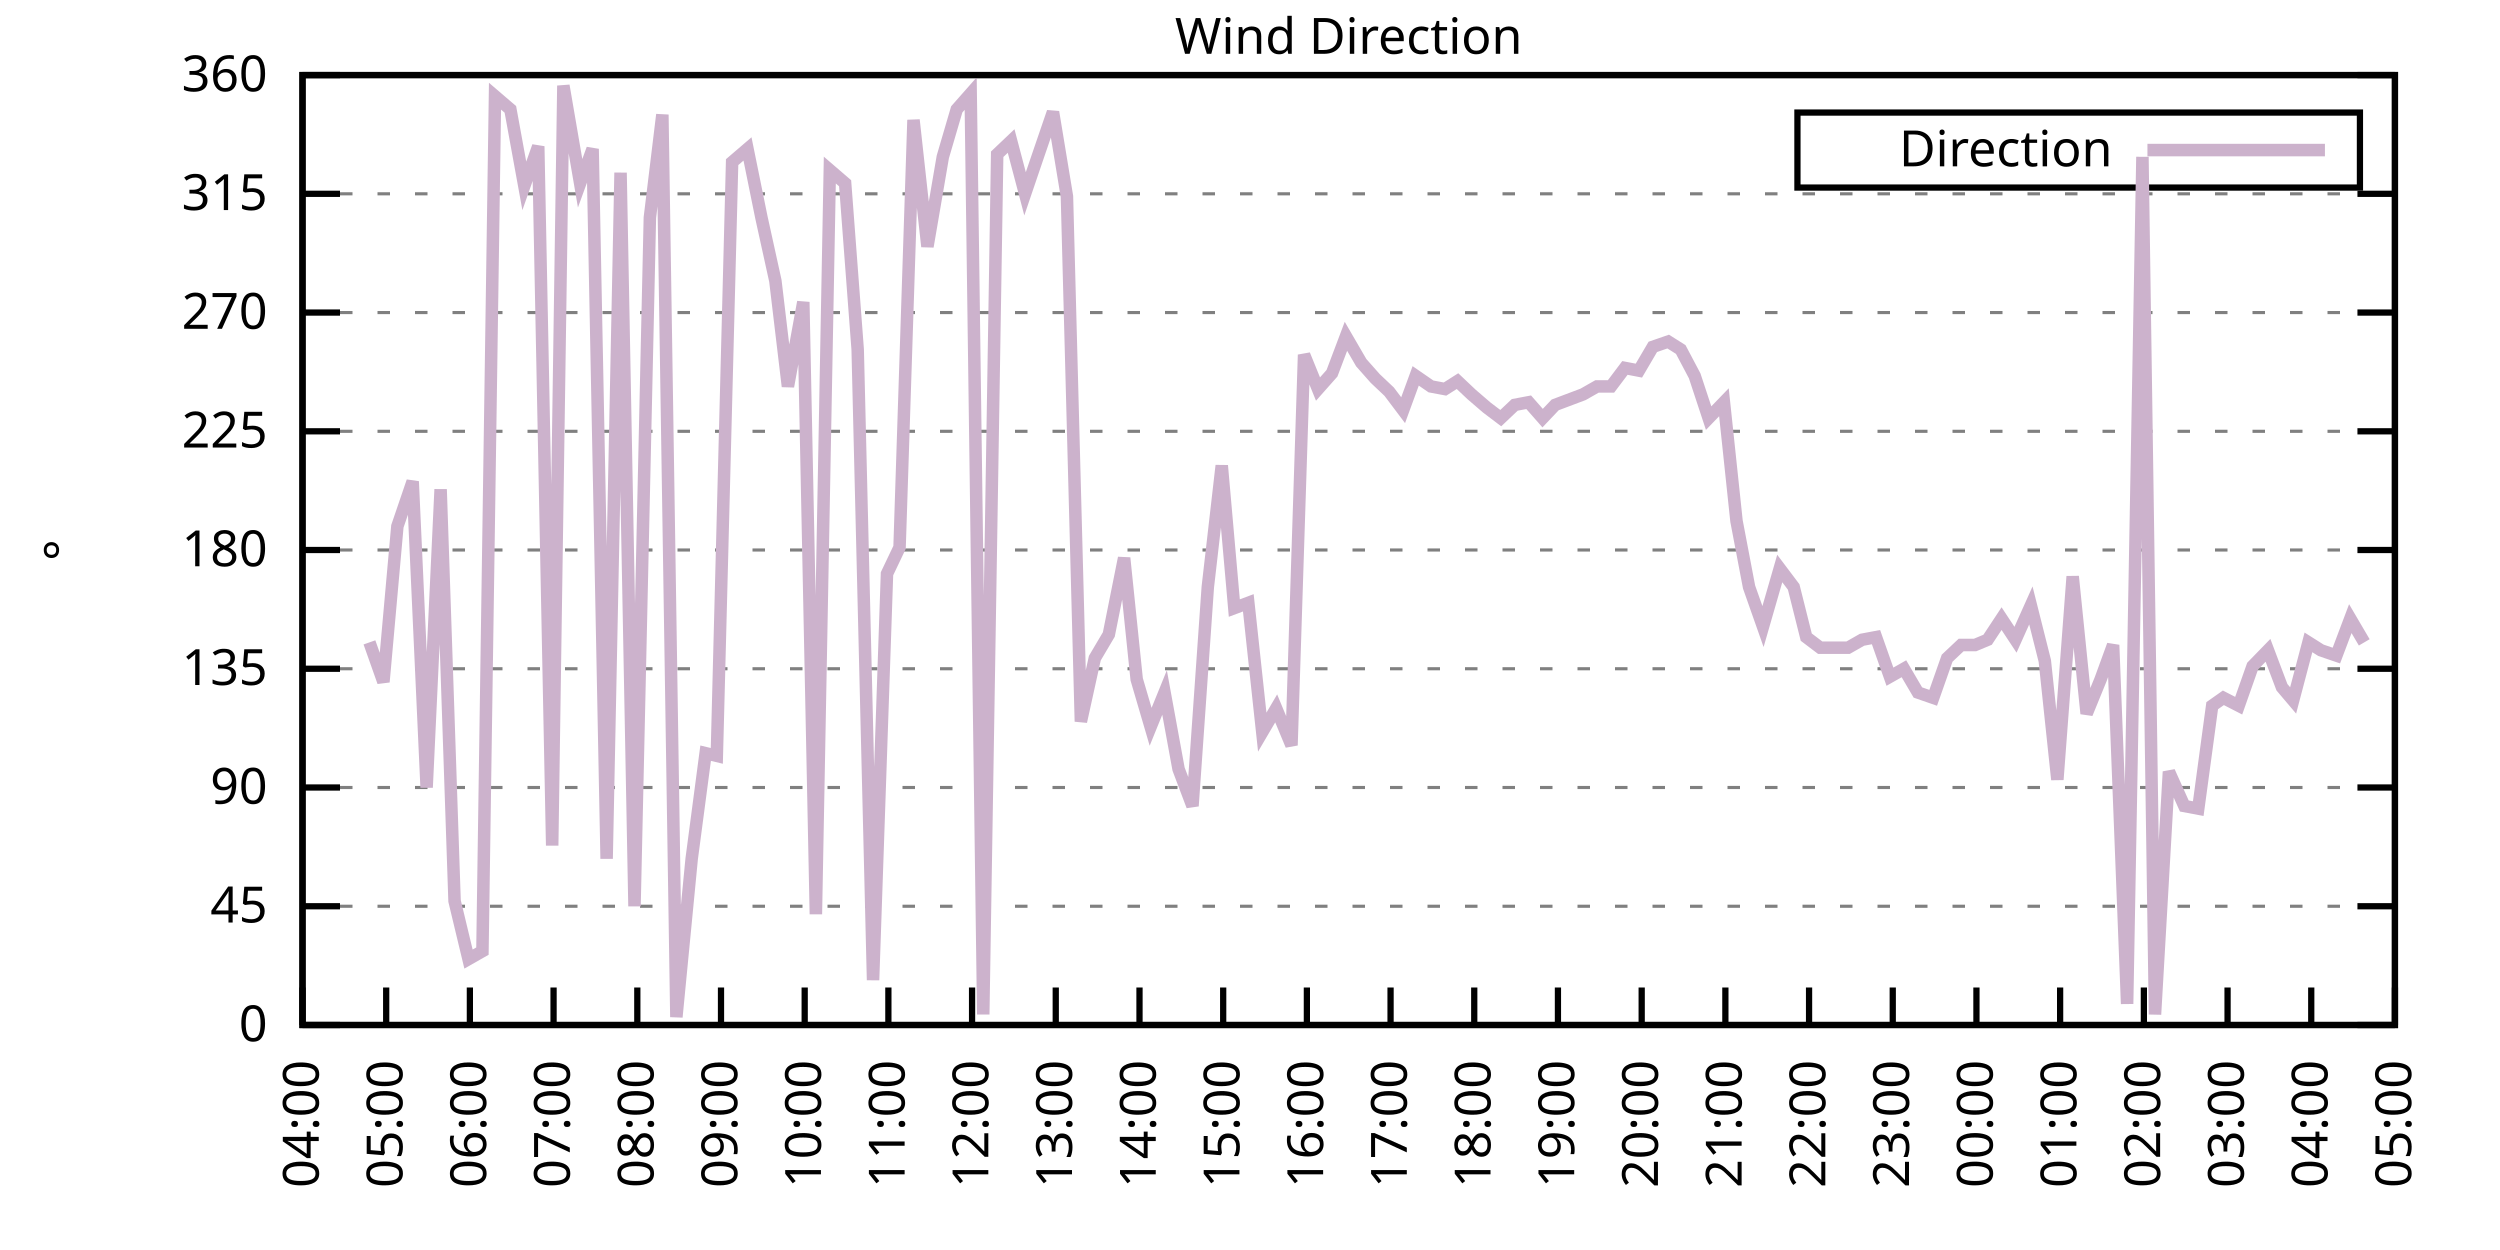
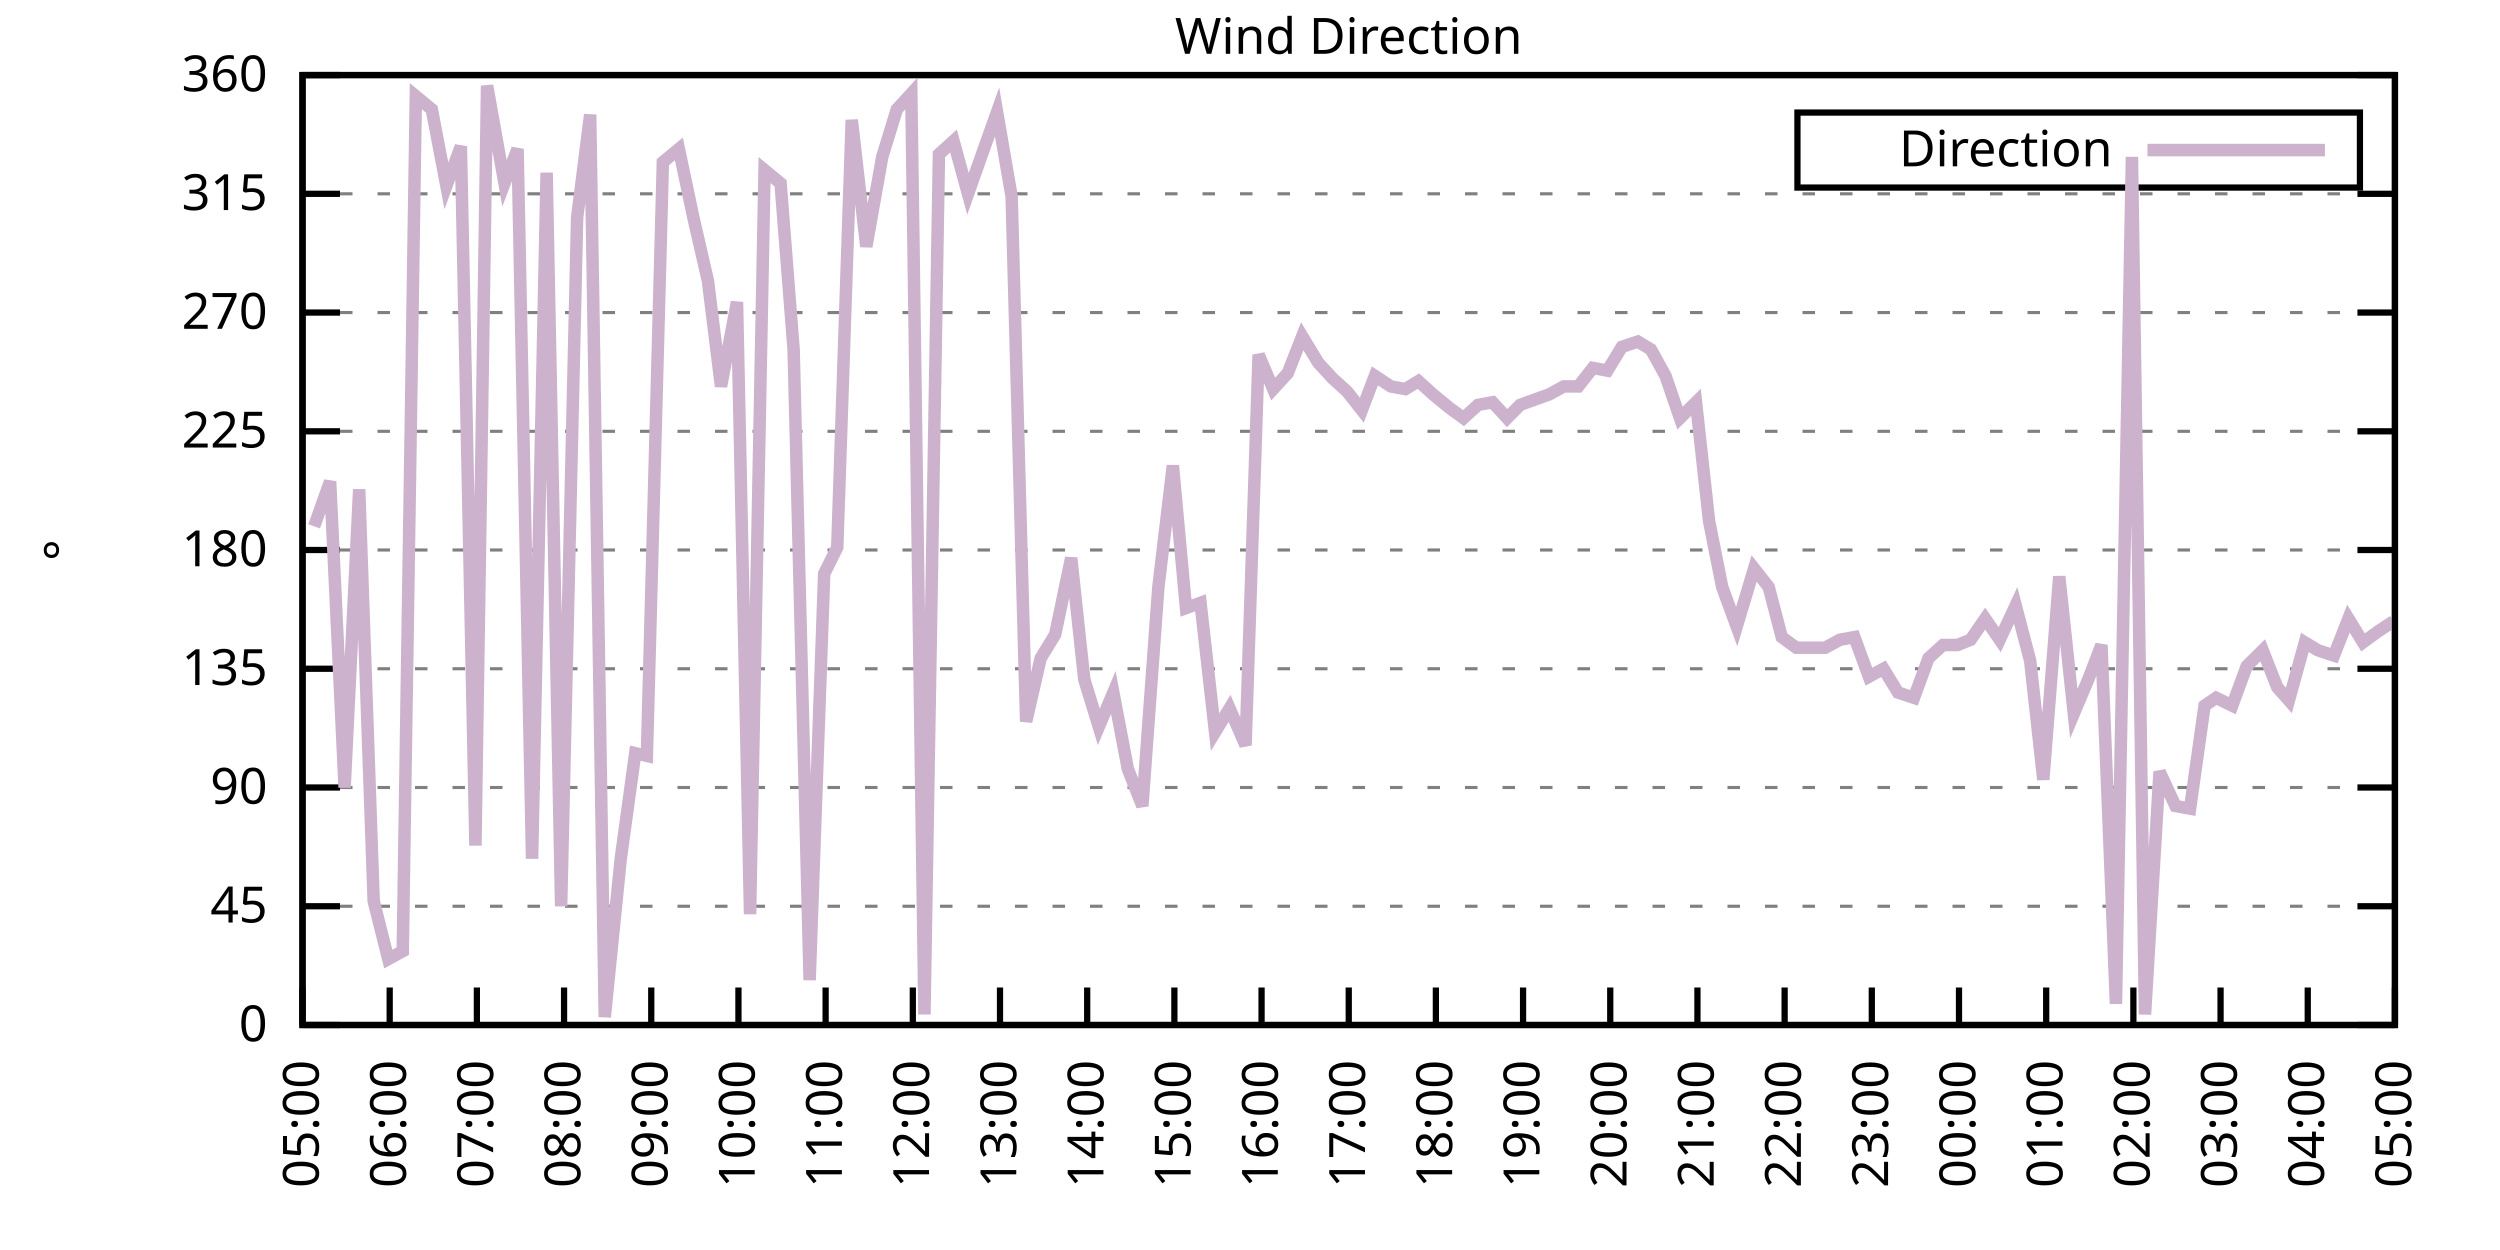
<svg xmlns="http://www.w3.org/2000/svg" xmlns:xlink="http://www.w3.org/1999/xlink" width="400" height="200" viewBox="0 0 400 200">
  <g id="gnuplot_canvas">
    <rect x="0" y="0" width="400" height="200" fill="none" />
    <defs>
      <circle id="gpDot" r="0.5" stroke-width="0.5" stroke="currentColor" />
      <path id="gpPt0" stroke-width="0.333" stroke="currentColor" d="M-1,0 h2 M0,-1 v2" />
      <path id="gpPt1" stroke-width="0.333" stroke="currentColor" d="M-1,-1 L1,1 M1,-1 L-1,1" />
      <path id="gpPt2" stroke-width="0.333" stroke="currentColor" d="M-1,0 L1,0 M0,-1 L0,1 M-1,-1 L1,1 M-1,1 L1,-1" />
      <rect id="gpPt3" stroke-width="0.333" stroke="currentColor" x="-1" y="-1" width="2" height="2" />
      <rect id="gpPt4" stroke-width="0.333" stroke="currentColor" fill="currentColor" x="-1" y="-1" width="2" height="2" />
      <circle id="gpPt5" stroke-width="0.333" stroke="currentColor" cx="0" cy="0" r="1" />
      <use xlink:href="#gpPt5" id="gpPt6" fill="currentColor" stroke="none" />
      <path id="gpPt7" stroke-width="0.333" stroke="currentColor" d="M0,-1.33 L-1.33,0.67 L1.33,0.67 z" />
      <use xlink:href="#gpPt7" id="gpPt8" fill="currentColor" stroke="none" />
      <use xlink:href="#gpPt7" id="gpPt9" stroke="currentColor" transform="rotate(180)" />
      <use xlink:href="#gpPt9" id="gpPt10" fill="currentColor" stroke="none" />
      <use xlink:href="#gpPt3" id="gpPt11" stroke="currentColor" transform="rotate(45)" />
      <use xlink:href="#gpPt11" id="gpPt12" fill="currentColor" stroke="none" />
      <path id="gpPt13" stroke-width="0.333" stroke="currentColor" d="M0,1.330 L1.265,0.411 L0.782,-1.067 L-0.782,-1.076 L-1.265,0.411 z" />
      <use xlink:href="#gpPt13" id="gpPt14" fill="currentColor" stroke="none" />
      <filter id="textbox" filterUnits="objectBoundingBox" x="0" y="0" height="1" width="1">
        <feFlood flood-color="white" flood-opacity="1" result="bgnd" />
        <feComposite in="SourceGraphic" in2="bgnd" operator="atop" />
      </filter>
      <filter id="greybox" filterUnits="objectBoundingBox" x="0" y="0" height="1" width="1">
        <feFlood flood-color="lightgrey" flood-opacity="1" result="grey" />
        <feComposite in="SourceGraphic" in2="grey" operator="atop" />
      </filter>
    </defs>
    <g fill="none" color="white" stroke="currentColor" stroke-width="1.00" stroke-linecap="butt" stroke-linejoin="miter">
</g>
    <g fill="none" color="black" stroke="currentColor" stroke-width="1.00" stroke-linecap="butt" stroke-linejoin="miter">
      <g stroke="none" shape-rendering="crispEdges">
        <polygon fill="rgb(255, 255, 255)" points="48.40,164.00 383.18,164.00 383.18,12.02 48.40,12.02 " />
      </g>
    </g>
    <g fill="none" color="black" stroke="currentColor" stroke-width="1.00" stroke-linecap="butt" stroke-linejoin="miter">
</g>
    <g fill="none" color="black" stroke="black" stroke-width="0.50" stroke-linecap="butt" stroke-linejoin="miter">
</g>
    <g fill="none" color="gray" stroke="currentColor" stroke-width="0.50" stroke-linecap="butt" stroke-linejoin="miter">
      <path stroke="gray" stroke-dasharray="2,4" class="gridline" d="M48.40,164.00 L383.19,164.00  " />
    </g>
    <g fill="none" color="gray" stroke="gray" stroke-width="1.00" stroke-linecap="butt" stroke-linejoin="miter">
</g>
    <g fill="none" color="black" stroke="currentColor" stroke-width="1.00" stroke-linecap="butt" stroke-linejoin="miter">
      <path stroke="black" d="M48.40,164.00 L54.40,164.00 M383.19,164.00 L377.19,164.00  " />
      <g transform="translate(42.80,166.60)" stroke="none" fill="black" font-family="Sans" font-size="8.00" text-anchor="end">
        <text>
          <tspan font-family="Sans"> 0</tspan>
        </text>
      </g>
    </g>
    <g fill="none" color="black" stroke="currentColor" stroke-width="1.00" stroke-linecap="butt" stroke-linejoin="miter">
</g>
    <g fill="none" color="black" stroke="black" stroke-width="0.50" stroke-linecap="butt" stroke-linejoin="miter">
</g>
    <g fill="none" color="gray" stroke="currentColor" stroke-width="0.50" stroke-linecap="butt" stroke-linejoin="miter">
      <path stroke="gray" stroke-dasharray="2,4" class="gridline" d="M48.40,145.00 L383.19,145.00  " />
    </g>
    <g fill="none" color="gray" stroke="gray" stroke-width="1.00" stroke-linecap="butt" stroke-linejoin="miter">
</g>
    <g fill="none" color="black" stroke="currentColor" stroke-width="1.00" stroke-linecap="butt" stroke-linejoin="miter">
      <path stroke="black" d="M48.40,145.00 L54.40,145.00 M383.19,145.00 L377.19,145.00  " />
      <g transform="translate(42.80,147.60)" stroke="none" fill="black" font-family="Sans" font-size="8.00" text-anchor="end">
        <text>
          <tspan font-family="Sans"> 45</tspan>
        </text>
      </g>
    </g>
    <g fill="none" color="black" stroke="currentColor" stroke-width="1.00" stroke-linecap="butt" stroke-linejoin="miter">
</g>
    <g fill="none" color="black" stroke="black" stroke-width="0.50" stroke-linecap="butt" stroke-linejoin="miter">
</g>
    <g fill="none" color="gray" stroke="currentColor" stroke-width="0.50" stroke-linecap="butt" stroke-linejoin="miter">
      <path stroke="gray" stroke-dasharray="2,4" class="gridline" d="M48.40,126.00 L383.19,126.00  " />
    </g>
    <g fill="none" color="gray" stroke="gray" stroke-width="1.00" stroke-linecap="butt" stroke-linejoin="miter">
</g>
    <g fill="none" color="black" stroke="currentColor" stroke-width="1.00" stroke-linecap="butt" stroke-linejoin="miter">
      <path stroke="black" d="M48.40,126.00 L54.40,126.00 M383.19,126.00 L377.19,126.00  " />
      <g transform="translate(42.80,128.60)" stroke="none" fill="black" font-family="Sans" font-size="8.00" text-anchor="end">
        <text>
          <tspan font-family="Sans"> 90</tspan>
        </text>
      </g>
    </g>
    <g fill="none" color="black" stroke="currentColor" stroke-width="1.00" stroke-linecap="butt" stroke-linejoin="miter">
</g>
    <g fill="none" color="black" stroke="black" stroke-width="0.50" stroke-linecap="butt" stroke-linejoin="miter">
</g>
    <g fill="none" color="gray" stroke="currentColor" stroke-width="0.50" stroke-linecap="butt" stroke-linejoin="miter">
      <path stroke="gray" stroke-dasharray="2,4" class="gridline" d="M48.40,107.00 L383.19,107.00  " />
    </g>
    <g fill="none" color="gray" stroke="gray" stroke-width="1.00" stroke-linecap="butt" stroke-linejoin="miter">
</g>
    <g fill="none" color="black" stroke="currentColor" stroke-width="1.00" stroke-linecap="butt" stroke-linejoin="miter">
      <path stroke="black" d="M48.40,107.00 L54.40,107.00 M383.19,107.00 L377.19,107.00  " />
      <g transform="translate(42.80,109.60)" stroke="none" fill="black" font-family="Sans" font-size="8.00" text-anchor="end">
        <text>
          <tspan font-family="Sans"> 135</tspan>
        </text>
      </g>
    </g>
    <g fill="none" color="black" stroke="currentColor" stroke-width="1.00" stroke-linecap="butt" stroke-linejoin="miter">
</g>
    <g fill="none" color="black" stroke="black" stroke-width="0.50" stroke-linecap="butt" stroke-linejoin="miter">
</g>
    <g fill="none" color="gray" stroke="currentColor" stroke-width="0.50" stroke-linecap="butt" stroke-linejoin="miter">
      <path stroke="gray" stroke-dasharray="2,4" class="gridline" d="M48.40,88.00 L383.19,88.00  " />
    </g>
    <g fill="none" color="gray" stroke="gray" stroke-width="1.00" stroke-linecap="butt" stroke-linejoin="miter">
</g>
    <g fill="none" color="black" stroke="currentColor" stroke-width="1.00" stroke-linecap="butt" stroke-linejoin="miter">
      <path stroke="black" d="M48.40,88.00 L54.40,88.00 M383.19,88.00 L377.19,88.00  " />
      <g transform="translate(42.80,90.60)" stroke="none" fill="black" font-family="Sans" font-size="8.00" text-anchor="end">
        <text>
          <tspan font-family="Sans"> 180</tspan>
        </text>
      </g>
    </g>
    <g fill="none" color="black" stroke="currentColor" stroke-width="1.00" stroke-linecap="butt" stroke-linejoin="miter">
</g>
    <g fill="none" color="black" stroke="black" stroke-width="0.50" stroke-linecap="butt" stroke-linejoin="miter">
</g>
    <g fill="none" color="gray" stroke="currentColor" stroke-width="0.50" stroke-linecap="butt" stroke-linejoin="miter">
      <path stroke="gray" stroke-dasharray="2,4" class="gridline" d="M48.40,69.01 L383.19,69.01  " />
    </g>
    <g fill="none" color="gray" stroke="gray" stroke-width="1.00" stroke-linecap="butt" stroke-linejoin="miter">
</g>
    <g fill="none" color="black" stroke="currentColor" stroke-width="1.00" stroke-linecap="butt" stroke-linejoin="miter">
      <path stroke="black" d="M48.40,69.01 L54.40,69.01 M383.19,69.01 L377.19,69.01  " />
      <g transform="translate(42.80,71.61)" stroke="none" fill="black" font-family="Sans" font-size="8.00" text-anchor="end">
        <text>
          <tspan font-family="Sans"> 225</tspan>
        </text>
      </g>
    </g>
    <g fill="none" color="black" stroke="currentColor" stroke-width="1.00" stroke-linecap="butt" stroke-linejoin="miter">
</g>
    <g fill="none" color="black" stroke="black" stroke-width="0.50" stroke-linecap="butt" stroke-linejoin="miter">
</g>
    <g fill="none" color="gray" stroke="currentColor" stroke-width="0.50" stroke-linecap="butt" stroke-linejoin="miter">
      <path stroke="gray" stroke-dasharray="2,4" class="gridline" d="M48.40,50.01 L383.19,50.01  " />
    </g>
    <g fill="none" color="gray" stroke="gray" stroke-width="1.00" stroke-linecap="butt" stroke-linejoin="miter">
</g>
    <g fill="none" color="black" stroke="currentColor" stroke-width="1.00" stroke-linecap="butt" stroke-linejoin="miter">
      <path stroke="black" d="M48.40,50.01 L54.40,50.01 M383.19,50.01 L377.19,50.01  " />
      <g transform="translate(42.80,52.61)" stroke="none" fill="black" font-family="Sans" font-size="8.00" text-anchor="end">
        <text>
          <tspan font-family="Sans"> 270</tspan>
        </text>
      </g>
    </g>
    <g fill="none" color="black" stroke="currentColor" stroke-width="1.00" stroke-linecap="butt" stroke-linejoin="miter">
</g>
    <g fill="none" color="black" stroke="black" stroke-width="0.50" stroke-linecap="butt" stroke-linejoin="miter">
</g>
    <g fill="none" color="gray" stroke="currentColor" stroke-width="0.50" stroke-linecap="butt" stroke-linejoin="miter">
      <path stroke="gray" stroke-dasharray="2,4" class="gridline" d="M48.40,31.01 L383.19,31.01  " />
    </g>
    <g fill="none" color="gray" stroke="gray" stroke-width="1.00" stroke-linecap="butt" stroke-linejoin="miter">
</g>
    <g fill="none" color="black" stroke="currentColor" stroke-width="1.00" stroke-linecap="butt" stroke-linejoin="miter">
      <path stroke="black" d="M48.40,31.01 L54.40,31.01 M383.19,31.01 L377.19,31.01  " />
      <g transform="translate(42.80,33.61)" stroke="none" fill="black" font-family="Sans" font-size="8.00" text-anchor="end">
        <text>
          <tspan font-family="Sans"> 315</tspan>
        </text>
      </g>
    </g>
    <g fill="none" color="black" stroke="currentColor" stroke-width="1.00" stroke-linecap="butt" stroke-linejoin="miter">
</g>
    <g fill="none" color="black" stroke="black" stroke-width="0.50" stroke-linecap="butt" stroke-linejoin="miter">
</g>
    <g fill="none" color="gray" stroke="currentColor" stroke-width="0.50" stroke-linecap="butt" stroke-linejoin="miter">
      <path stroke="gray" stroke-dasharray="2,4" class="gridline" d="M48.40,12.01 L383.19,12.01  " />
    </g>
    <g fill="none" color="gray" stroke="gray" stroke-width="1.00" stroke-linecap="butt" stroke-linejoin="miter">
</g>
    <g fill="none" color="black" stroke="currentColor" stroke-width="1.00" stroke-linecap="butt" stroke-linejoin="miter">
      <path stroke="black" d="M48.40,12.01 L54.40,12.01 M383.19,12.01 L377.19,12.01  " />
      <g transform="translate(42.80,14.61)" stroke="none" fill="black" font-family="Sans" font-size="8.00" text-anchor="end">
        <text>
          <tspan font-family="Sans"> 360</tspan>
        </text>
      </g>
    </g>
    <g fill="none" color="black" stroke="currentColor" stroke-width="1.00" stroke-linecap="butt" stroke-linejoin="miter">
      <path stroke="black" d="M48.40,164.00 L48.40,158.00  " />
      <g transform="translate(51.00,169.60) rotate(270.00)" stroke="none" fill="black" font-family="Sans" font-size="8.00" text-anchor="end">
        <text>
-           <tspan font-family="Sans">04:00</tspan>
-         </text>
-       </g>
-     </g>
-     <g fill="none" color="black" stroke="currentColor" stroke-width="1.00" stroke-linecap="butt" stroke-linejoin="miter">
-       <path stroke="black" d="M61.79,164.00 L61.79,158.00  " />
-       <g transform="translate(64.39,169.60) rotate(270.00)" stroke="none" fill="black" font-family="Sans" font-size="8.00" text-anchor="end">
-         <text>
          <tspan font-family="Sans">05:00</tspan>
        </text>
      </g>
    </g>
    <g fill="none" color="black" stroke="currentColor" stroke-width="1.00" stroke-linecap="butt" stroke-linejoin="miter">
-       <path stroke="black" d="M75.18,164.00 L75.18,158.00  " />
-       <g transform="translate(77.78,169.60) rotate(270.00)" stroke="none" fill="black" font-family="Sans" font-size="8.00" text-anchor="end">
+       <path stroke="black" d="M62.35,164.00 L62.35,158.00  " />
+       <g transform="translate(64.95,169.60) rotate(270.00)" stroke="none" fill="black" font-family="Sans" font-size="8.00" text-anchor="end">
        <text>
          <tspan font-family="Sans">06:00</tspan>
        </text>
      </g>
    </g>
    <g fill="none" color="black" stroke="currentColor" stroke-width="1.00" stroke-linecap="butt" stroke-linejoin="miter">
-       <path stroke="black" d="M88.57,164.00 L88.57,158.00  " />
-       <g transform="translate(91.17,169.60) rotate(270.00)" stroke="none" fill="black" font-family="Sans" font-size="8.00" text-anchor="end">
+       <path stroke="black" d="M76.30,164.00 L76.30,158.00  " />
+       <g transform="translate(78.90,169.60) rotate(270.00)" stroke="none" fill="black" font-family="Sans" font-size="8.00" text-anchor="end">
        <text>
          <tspan font-family="Sans">07:00</tspan>
        </text>
      </g>
    </g>
    <g fill="none" color="black" stroke="currentColor" stroke-width="1.00" stroke-linecap="butt" stroke-linejoin="miter">
-       <path stroke="black" d="M101.97,164.00 L101.97,158.00  " />
-       <g transform="translate(104.57,169.60) rotate(270.00)" stroke="none" fill="black" font-family="Sans" font-size="8.00" text-anchor="end">
+       <path stroke="black" d="M90.25,164.00 L90.25,158.00  " />
+       <g transform="translate(92.85,169.60) rotate(270.00)" stroke="none" fill="black" font-family="Sans" font-size="8.00" text-anchor="end">
        <text>
          <tspan font-family="Sans">08:00</tspan>
        </text>
      </g>
    </g>
    <g fill="none" color="black" stroke="currentColor" stroke-width="1.00" stroke-linecap="butt" stroke-linejoin="miter">
-       <path stroke="black" d="M115.36,164.00 L115.36,158.00  " />
-       <g transform="translate(117.96,169.60) rotate(270.00)" stroke="none" fill="black" font-family="Sans" font-size="8.00" text-anchor="end">
+       <path stroke="black" d="M104.20,164.00 L104.20,158.00  " />
+       <g transform="translate(106.80,169.60) rotate(270.00)" stroke="none" fill="black" font-family="Sans" font-size="8.00" text-anchor="end">
        <text>
          <tspan font-family="Sans">09:00</tspan>
        </text>
      </g>
    </g>
    <g fill="none" color="black" stroke="currentColor" stroke-width="1.00" stroke-linecap="butt" stroke-linejoin="miter">
-       <path stroke="black" d="M128.75,164.00 L128.75,158.00  " />
-       <g transform="translate(131.35,169.60) rotate(270.00)" stroke="none" fill="black" font-family="Sans" font-size="8.00" text-anchor="end">
+       <path stroke="black" d="M118.15,164.00 L118.15,158.00  " />
+       <g transform="translate(120.75,169.60) rotate(270.00)" stroke="none" fill="black" font-family="Sans" font-size="8.00" text-anchor="end">
        <text>
          <tspan font-family="Sans">10:00</tspan>
        </text>
      </g>
    </g>
    <g fill="none" color="black" stroke="currentColor" stroke-width="1.00" stroke-linecap="butt" stroke-linejoin="miter">
-       <path stroke="black" d="M142.14,164.00 L142.14,158.00  " />
-       <g transform="translate(144.74,169.60) rotate(270.00)" stroke="none" fill="black" font-family="Sans" font-size="8.00" text-anchor="end">
+       <path stroke="black" d="M132.10,164.00 L132.10,158.00  " />
+       <g transform="translate(134.70,169.60) rotate(270.00)" stroke="none" fill="black" font-family="Sans" font-size="8.00" text-anchor="end">
        <text>
          <tspan font-family="Sans">11:00</tspan>
        </text>
      </g>
    </g>
    <g fill="none" color="black" stroke="currentColor" stroke-width="1.00" stroke-linecap="butt" stroke-linejoin="miter">
-       <path stroke="black" d="M155.53,164.00 L155.53,158.00  " />
-       <g transform="translate(158.13,169.60) rotate(270.00)" stroke="none" fill="black" font-family="Sans" font-size="8.00" text-anchor="end">
+       <path stroke="black" d="M146.05,164.00 L146.05,158.00  " />
+       <g transform="translate(148.65,169.60) rotate(270.00)" stroke="none" fill="black" font-family="Sans" font-size="8.00" text-anchor="end">
        <text>
          <tspan font-family="Sans">12:00</tspan>
        </text>
      </g>
    </g>
    <g fill="none" color="black" stroke="currentColor" stroke-width="1.00" stroke-linecap="butt" stroke-linejoin="miter">
-       <path stroke="black" d="M168.92,164.00 L168.92,158.00  " />
-       <g transform="translate(171.52,169.60) rotate(270.00)" stroke="none" fill="black" font-family="Sans" font-size="8.00" text-anchor="end">
+       <path stroke="black" d="M160.00,164.00 L160.00,158.00  " />
+       <g transform="translate(162.60,169.60) rotate(270.00)" stroke="none" fill="black" font-family="Sans" font-size="8.00" text-anchor="end">
        <text>
          <tspan font-family="Sans">13:00</tspan>
        </text>
      </g>
    </g>
    <g fill="none" color="black" stroke="currentColor" stroke-width="1.00" stroke-linecap="butt" stroke-linejoin="miter">
-       <path stroke="black" d="M182.32,164.00 L182.32,158.00  " />
-       <g transform="translate(184.92,169.60) rotate(270.00)" stroke="none" fill="black" font-family="Sans" font-size="8.00" text-anchor="end">
+       <path stroke="black" d="M173.95,164.00 L173.95,158.00  " />
+       <g transform="translate(176.55,169.60) rotate(270.00)" stroke="none" fill="black" font-family="Sans" font-size="8.00" text-anchor="end">
        <text>
          <tspan font-family="Sans">14:00</tspan>
        </text>
      </g>
    </g>
    <g fill="none" color="black" stroke="currentColor" stroke-width="1.00" stroke-linecap="butt" stroke-linejoin="miter">
-       <path stroke="black" d="M195.71,164.00 L195.71,158.00  " />
-       <g transform="translate(198.31,169.60) rotate(270.00)" stroke="none" fill="black" font-family="Sans" font-size="8.00" text-anchor="end">
+       <path stroke="black" d="M187.90,164.00 L187.90,158.00  " />
+       <g transform="translate(190.50,169.60) rotate(270.00)" stroke="none" fill="black" font-family="Sans" font-size="8.00" text-anchor="end">
        <text>
          <tspan font-family="Sans">15:00</tspan>
        </text>
      </g>
    </g>
    <g fill="none" color="black" stroke="currentColor" stroke-width="1.00" stroke-linecap="butt" stroke-linejoin="miter">
-       <path stroke="black" d="M209.10,164.00 L209.10,158.00  " />
-       <g transform="translate(211.70,169.60) rotate(270.00)" stroke="none" fill="black" font-family="Sans" font-size="8.00" text-anchor="end">
+       <path stroke="black" d="M201.85,164.00 L201.85,158.00  " />
+       <g transform="translate(204.45,169.60) rotate(270.00)" stroke="none" fill="black" font-family="Sans" font-size="8.00" text-anchor="end">
        <text>
          <tspan font-family="Sans">16:00</tspan>
        </text>
      </g>
    </g>
    <g fill="none" color="black" stroke="currentColor" stroke-width="1.00" stroke-linecap="butt" stroke-linejoin="miter">
-       <path stroke="black" d="M222.49,164.00 L222.49,158.00  " />
-       <g transform="translate(225.09,169.60) rotate(270.00)" stroke="none" fill="black" font-family="Sans" font-size="8.00" text-anchor="end">
+       <path stroke="black" d="M215.80,164.00 L215.80,158.00  " />
+       <g transform="translate(218.40,169.60) rotate(270.00)" stroke="none" fill="black" font-family="Sans" font-size="8.00" text-anchor="end">
        <text>
          <tspan font-family="Sans">17:00</tspan>
        </text>
      </g>
    </g>
    <g fill="none" color="black" stroke="currentColor" stroke-width="1.00" stroke-linecap="butt" stroke-linejoin="miter">
-       <path stroke="black" d="M235.88,164.00 L235.88,158.00  " />
-       <g transform="translate(238.48,169.60) rotate(270.00)" stroke="none" fill="black" font-family="Sans" font-size="8.00" text-anchor="end">
+       <path stroke="black" d="M229.74,164.00 L229.74,158.00  " />
+       <g transform="translate(232.34,169.60) rotate(270.00)" stroke="none" fill="black" font-family="Sans" font-size="8.00" text-anchor="end">
        <text>
          <tspan font-family="Sans">18:00</tspan>
        </text>
      </g>
    </g>
    <g fill="none" color="black" stroke="currentColor" stroke-width="1.00" stroke-linecap="butt" stroke-linejoin="miter">
-       <path stroke="black" d="M249.27,164.00 L249.27,158.00  " />
-       <g transform="translate(251.87,169.60) rotate(270.00)" stroke="none" fill="black" font-family="Sans" font-size="8.00" text-anchor="end">
+       <path stroke="black" d="M243.69,164.00 L243.69,158.00  " />
+       <g transform="translate(246.29,169.60) rotate(270.00)" stroke="none" fill="black" font-family="Sans" font-size="8.00" text-anchor="end">
        <text>
          <tspan font-family="Sans">19:00</tspan>
        </text>
      </g>
    </g>
    <g fill="none" color="black" stroke="currentColor" stroke-width="1.00" stroke-linecap="butt" stroke-linejoin="miter">
-       <path stroke="black" d="M262.67,164.00 L262.67,158.00  " />
-       <g transform="translate(265.27,169.60) rotate(270.00)" stroke="none" fill="black" font-family="Sans" font-size="8.00" text-anchor="end">
+       <path stroke="black" d="M257.64,164.00 L257.64,158.00  " />
+       <g transform="translate(260.24,169.60) rotate(270.00)" stroke="none" fill="black" font-family="Sans" font-size="8.00" text-anchor="end">
        <text>
          <tspan font-family="Sans">20:00</tspan>
        </text>
      </g>
    </g>
    <g fill="none" color="black" stroke="currentColor" stroke-width="1.00" stroke-linecap="butt" stroke-linejoin="miter">
-       <path stroke="black" d="M276.06,164.00 L276.06,158.00  " />
-       <g transform="translate(278.66,169.60) rotate(270.00)" stroke="none" fill="black" font-family="Sans" font-size="8.00" text-anchor="end">
+       <path stroke="black" d="M271.59,164.00 L271.59,158.00  " />
+       <g transform="translate(274.19,169.60) rotate(270.00)" stroke="none" fill="black" font-family="Sans" font-size="8.00" text-anchor="end">
        <text>
          <tspan font-family="Sans">21:00</tspan>
        </text>
      </g>
    </g>
    <g fill="none" color="black" stroke="currentColor" stroke-width="1.00" stroke-linecap="butt" stroke-linejoin="miter">
-       <path stroke="black" d="M289.45,164.00 L289.45,158.00  " />
-       <g transform="translate(292.05,169.60) rotate(270.00)" stroke="none" fill="black" font-family="Sans" font-size="8.00" text-anchor="end">
+       <path stroke="black" d="M285.54,164.00 L285.54,158.00  " />
+       <g transform="translate(288.14,169.60) rotate(270.00)" stroke="none" fill="black" font-family="Sans" font-size="8.00" text-anchor="end">
        <text>
          <tspan font-family="Sans">22:00</tspan>
        </text>
      </g>
    </g>
    <g fill="none" color="black" stroke="currentColor" stroke-width="1.00" stroke-linecap="butt" stroke-linejoin="miter">
-       <path stroke="black" d="M302.84,164.00 L302.84,158.00  " />
-       <g transform="translate(305.44,169.60) rotate(270.00)" stroke="none" fill="black" font-family="Sans" font-size="8.00" text-anchor="end">
+       <path stroke="black" d="M299.49,164.00 L299.49,158.00  " />
+       <g transform="translate(302.09,169.60) rotate(270.00)" stroke="none" fill="black" font-family="Sans" font-size="8.00" text-anchor="end">
        <text>
          <tspan font-family="Sans">23:00</tspan>
        </text>
      </g>
    </g>
    <g fill="none" color="black" stroke="currentColor" stroke-width="1.00" stroke-linecap="butt" stroke-linejoin="miter">
-       <path stroke="black" d="M316.23,164.00 L316.23,158.00  " />
-       <g transform="translate(318.83,169.60) rotate(270.00)" stroke="none" fill="black" font-family="Sans" font-size="8.00" text-anchor="end">
+       <path stroke="black" d="M313.44,164.00 L313.44,158.00  " />
+       <g transform="translate(316.04,169.60) rotate(270.00)" stroke="none" fill="black" font-family="Sans" font-size="8.00" text-anchor="end">
        <text>
          <tspan font-family="Sans">00:00</tspan>
        </text>
      </g>
    </g>
    <g fill="none" color="black" stroke="currentColor" stroke-width="1.00" stroke-linecap="butt" stroke-linejoin="miter">
-       <path stroke="black" d="M329.62,164.00 L329.62,158.00  " />
-       <g transform="translate(332.22,169.60) rotate(270.00)" stroke="none" fill="black" font-family="Sans" font-size="8.00" text-anchor="end">
+       <path stroke="black" d="M327.39,164.00 L327.39,158.00  " />
+       <g transform="translate(329.99,169.60) rotate(270.00)" stroke="none" fill="black" font-family="Sans" font-size="8.00" text-anchor="end">
        <text>
          <tspan font-family="Sans">01:00</tspan>
        </text>
      </g>
    </g>
    <g fill="none" color="black" stroke="currentColor" stroke-width="1.00" stroke-linecap="butt" stroke-linejoin="miter">
-       <path stroke="black" d="M343.02,164.00 L343.02,158.00  " />
-       <g transform="translate(345.62,169.60) rotate(270.00)" stroke="none" fill="black" font-family="Sans" font-size="8.00" text-anchor="end">
+       <path stroke="black" d="M341.34,164.00 L341.34,158.00  " />
+       <g transform="translate(343.94,169.60) rotate(270.00)" stroke="none" fill="black" font-family="Sans" font-size="8.00" text-anchor="end">
        <text>
          <tspan font-family="Sans">02:00</tspan>
        </text>
      </g>
    </g>
    <g fill="none" color="black" stroke="currentColor" stroke-width="1.00" stroke-linecap="butt" stroke-linejoin="miter">
-       <path stroke="black" d="M356.41,164.00 L356.41,158.00  " />
-       <g transform="translate(359.01,169.60) rotate(270.00)" stroke="none" fill="black" font-family="Sans" font-size="8.00" text-anchor="end">
+       <path stroke="black" d="M355.29,164.00 L355.29,158.00  " />
+       <g transform="translate(357.89,169.60) rotate(270.00)" stroke="none" fill="black" font-family="Sans" font-size="8.00" text-anchor="end">
        <text>
          <tspan font-family="Sans">03:00</tspan>
        </text>
      </g>
    </g>
    <g fill="none" color="black" stroke="currentColor" stroke-width="1.00" stroke-linecap="butt" stroke-linejoin="miter">
-       <path stroke="black" d="M369.80,164.00 L369.80,158.00  " />
-       <g transform="translate(372.40,169.60) rotate(270.00)" stroke="none" fill="black" font-family="Sans" font-size="8.00" text-anchor="end">
+       <path stroke="black" d="M369.24,164.00 L369.24,158.00  " />
+       <g transform="translate(371.84,169.60) rotate(270.00)" stroke="none" fill="black" font-family="Sans" font-size="8.00" text-anchor="end">
        <text>
          <tspan font-family="Sans">04:00</tspan>
        </text>
      </g>
    </g>
    <g fill="none" color="black" stroke="currentColor" stroke-width="1.00" stroke-linecap="butt" stroke-linejoin="miter">
      <path stroke="black" d="M383.19,164.00 L383.19,158.00  " />
      <g transform="translate(385.79,169.60) rotate(270.00)" stroke="none" fill="black" font-family="Sans" font-size="8.00" text-anchor="end">
        <text>
          <tspan font-family="Sans">05:00</tspan>
        </text>
      </g>
    </g>
    <g fill="none" color="black" stroke="currentColor" stroke-width="1.00" stroke-linecap="butt" stroke-linejoin="miter">
</g>
    <g fill="none" color="black" stroke="currentColor" stroke-width="1.00" stroke-linecap="butt" stroke-linejoin="miter">
      <path stroke="black" d="M48.40,12.01 L48.40,164.00 L383.19,164.00 L383.19,12.01 L48.40,12.01 Z  " />
    </g>
    <g fill="none" color="black" stroke="currentColor" stroke-width="1.00" stroke-linecap="butt" stroke-linejoin="miter">
</g>
    <g fill="none" color="black" stroke="currentColor" stroke-width="1.00" stroke-linecap="butt" stroke-linejoin="miter">
      <path stroke="black" d="M287.59,30.01 L287.59,18.01 L377.59,18.01 L377.59,30.01 L287.59,30.01 Z  " />
    </g>
    <g id="Wind_direction_plot_1">
      <g fill="none" color="white" stroke="black" stroke-width="2.00" stroke-linecap="butt" stroke-linejoin="miter">
</g>
      <g fill="none" color="black" stroke="currentColor" stroke-width="2.00" stroke-linecap="butt" stroke-linejoin="miter">
        <g transform="translate(337.99,26.61)" stroke="none" fill="black" font-family="Sans" font-size="8.00" text-anchor="end">
          <text>
            <tspan font-family="Sans">Direction</tspan>
          </text>
        </g>
      </g>
      <g fill="none" color="black" stroke="currentColor" stroke-width="2.00" stroke-linecap="butt" stroke-linejoin="miter">
-         <path stroke="rgb(204, 178, 204)" d="M343.59,24.01 L371.99,24.01 M59.11,102.78 L61.35,109.11 L63.58,84.21 L66.03,77.03 L68.26,126.00 L70.50,78.29   L72.73,144.16 L74.96,153.45 L77.19,152.18 L79.20,15.39 L81.66,17.50 L83.89,29.74 L86.12,23.41 L88.35,135.29   L90.14,13.70 L92.82,29.32 L94.82,23.83 L97.06,137.40 L99.29,27.63 L101.52,145.00 L103.98,34.81 L105.98,18.34   L108.22,162.73 L110.67,137.40 L112.90,120.51 L114.69,120.94 L117.14,25.94 L119.60,23.83 L121.83,34.81 L124.06,44.94   L126.07,61.83 L128.53,48.32 L130.54,146.27 L132.77,27.21 L135.22,29.32 L137.23,55.92 L139.69,156.82 L141.92,91.80   L143.93,87.58 L146.16,19.19 L148.39,39.45 L150.85,25.10 L153.08,17.50 L155.31,14.97 L157.32,162.31 L159.55,24.68   L161.78,22.56 L164.01,31.01 L166.02,25.10 L168.48,17.92 L170.71,31.43 L172.94,115.45 L175.17,105.31 L177.41,101.52   L179.86,89.27 L181.87,108.69 L184.10,116.29 L186.33,110.80 L188.57,123.05 L190.80,128.96 L193.25,93.92 L195.48,74.49   L197.49,97.29 L199.73,96.45 L201.96,117.14 L204.19,113.34 L206.64,119.25 L208.65,56.76 L210.88,62.25 L213.12,59.72   L215.35,53.81 L217.80,58.03 L220.04,60.56 L222.27,62.67 L224.50,65.63 L226.51,60.14 L228.96,61.83 L231.20,62.25   L233.20,60.98 L235.44,63.10 L237.89,65.21 L240.12,66.90 L242.36,64.78 L244.59,64.36 L246.82,66.90 L248.83,64.78   L251.06,63.94 L253.29,63.10 L255.52,61.83 L257.76,61.83 L259.99,58.87 L262.22,59.30 L264.45,55.50 L266.91,54.65   L268.92,55.92 L271.15,60.14 L273.38,66.90 L275.83,64.36 L277.84,83.36 L279.85,93.92 L282.08,100.25 L284.76,90.96   L286.99,93.92 L289.00,101.94 L291.23,103.63 L293.47,103.63 L295.70,103.63 L297.93,102.36 L300.16,101.94 L302.39,108.27   L304.63,107.00 L306.86,110.80 L309.31,111.65 L311.54,105.31 L313.78,103.20 L316.01,103.20 L318.02,102.36 L320.25,98.98   L322.48,102.36 L324.94,96.87 L327.17,105.74 L329.18,124.74 L331.63,92.23 L333.86,114.18 L336.10,108.69 L338.10,103.20   L340.34,160.62 L342.79,25.10 L344.80,162.31 L347.03,123.47 L349.49,128.96 L351.72,129.38 L353.95,112.91 L355.74,111.65   L358.19,112.91 L360.42,106.58 L362.88,104.05 L365.11,109.96 L366.90,112.07 L369.35,102.78 L371.36,104.05 L373.82,104.89   L376.05,98.98 L378.28,102.78  " />
+         <path stroke="rgb(204, 178, 204)" d="M343.59,24.01 L371.99,24.01 M50.26,84.21 L52.82,77.03 L55.14,126.00 L57.47,78.29 L59.79,144.16 L62.12,153.45   L64.44,152.18 L66.53,15.39 L69.09,17.50 L71.42,29.74 L73.74,23.41 L76.07,135.29 L77.93,13.70 L80.72,29.32   L82.81,23.83 L85.13,137.40 L87.46,27.63 L89.78,145.00 L92.34,34.81 L94.43,18.34 L96.76,162.73 L99.32,137.40   L101.64,120.51 L103.50,120.94 L106.06,25.94 L108.62,23.83 L110.94,34.81 L113.27,44.94 L115.36,61.83 L117.92,48.32   L120.01,146.27 L122.33,27.21 L124.89,29.32 L126.98,55.92 L129.54,156.82 L131.87,91.80 L133.96,87.58 L136.28,19.19   L138.61,39.45 L141.16,25.10 L143.49,17.50 L145.81,14.97 L147.91,162.31 L150.23,24.68 L152.56,22.56 L154.88,31.01   L156.97,25.10 L159.53,17.92 L161.86,31.43 L164.18,115.45 L166.51,105.31 L168.83,101.52 L171.39,89.27 L173.48,108.69   L175.81,116.29 L178.13,110.80 L180.46,123.05 L182.78,128.96 L185.34,93.92 L187.66,74.49 L189.76,97.29 L192.08,96.45   L194.41,117.14 L196.73,113.34 L199.29,119.25 L201.38,56.76 L203.71,62.25 L206.03,59.72 L208.36,53.81 L210.91,58.03   L213.24,60.56 L215.56,62.67 L217.89,65.63 L219.98,60.14 L222.54,61.83 L224.86,62.25 L226.95,60.98 L229.28,63.10   L231.84,65.21 L234.16,66.90 L236.49,64.78 L238.81,64.36 L241.14,66.90 L243.23,64.78 L245.55,63.94 L247.88,63.10   L250.20,61.83 L252.53,61.83 L254.85,58.87 L257.18,59.30 L259.50,55.50 L262.06,54.65 L264.15,55.92 L266.48,60.14   L268.80,66.90 L271.36,64.36 L273.45,83.36 L275.55,93.92 L277.87,100.25 L280.66,90.96 L282.99,93.92 L285.08,101.94   L287.40,103.63 L289.73,103.63 L292.05,103.63 L294.38,102.36 L296.70,101.94 L299.03,108.27 L301.35,107.00 L303.68,110.80   L306.23,111.65 L308.56,105.31 L310.88,103.20 L313.21,103.20 L315.30,102.36 L317.63,98.98 L319.95,102.36 L322.51,96.87   L324.83,105.74 L326.93,124.74 L329.48,92.23 L331.81,114.18 L334.13,108.69 L336.23,103.20 L338.55,160.62 L341.11,25.10   L343.20,162.31 L345.53,123.47 L348.08,128.96 L350.41,129.38 L352.73,112.91 L354.59,111.65 L357.15,112.91 L359.48,106.58   L362.03,104.05 L364.36,109.96 L366.22,112.07 L368.78,102.78 L370.87,104.05 L373.43,104.89 L375.75,98.98 L378.08,102.78   L380.40,101.09 L382.96,99.40  " />
      </g>
    </g>
    <g fill="none" color="black" stroke="currentColor" stroke-width="2.00" stroke-linecap="butt" stroke-linejoin="miter">
</g>
    <g fill="none" color="black" stroke="black" stroke-width="1.00" stroke-linecap="butt" stroke-linejoin="miter">
</g>
    <g fill="none" color="black" stroke="currentColor" stroke-width="1.00" stroke-linecap="butt" stroke-linejoin="miter">
      <path stroke="black" d="M48.40,12.01 L48.40,164.00 L383.19,164.00 L383.19,12.01 L48.40,12.01 Z  " />
      <g transform="translate(12.80,88.01) rotate(270.00)" stroke="none" fill="black" font-family="Sans" font-size="8.00" text-anchor="middle">
        <text>
          <tspan font-family="Sans">°</tspan>
        </text>
      </g>
    </g>
    <g fill="none" color="black" stroke="currentColor" stroke-width="1.00" stroke-linecap="butt" stroke-linejoin="miter">
</g>
    <g fill="none" color="black" stroke="currentColor" stroke-width="1.00" stroke-linecap="butt" stroke-linejoin="miter">
      <g transform="translate(215.79,8.61)" stroke="none" fill="black" font-family="Sans" font-size="8.00" text-anchor="middle">
        <text>
          <tspan font-family="Sans">Wind Direction</tspan>
        </text>
      </g>
    </g>
    <g fill="none" color="black" stroke="currentColor" stroke-width="1.00" stroke-linecap="butt" stroke-linejoin="miter">
</g>
  </g>
</svg>
